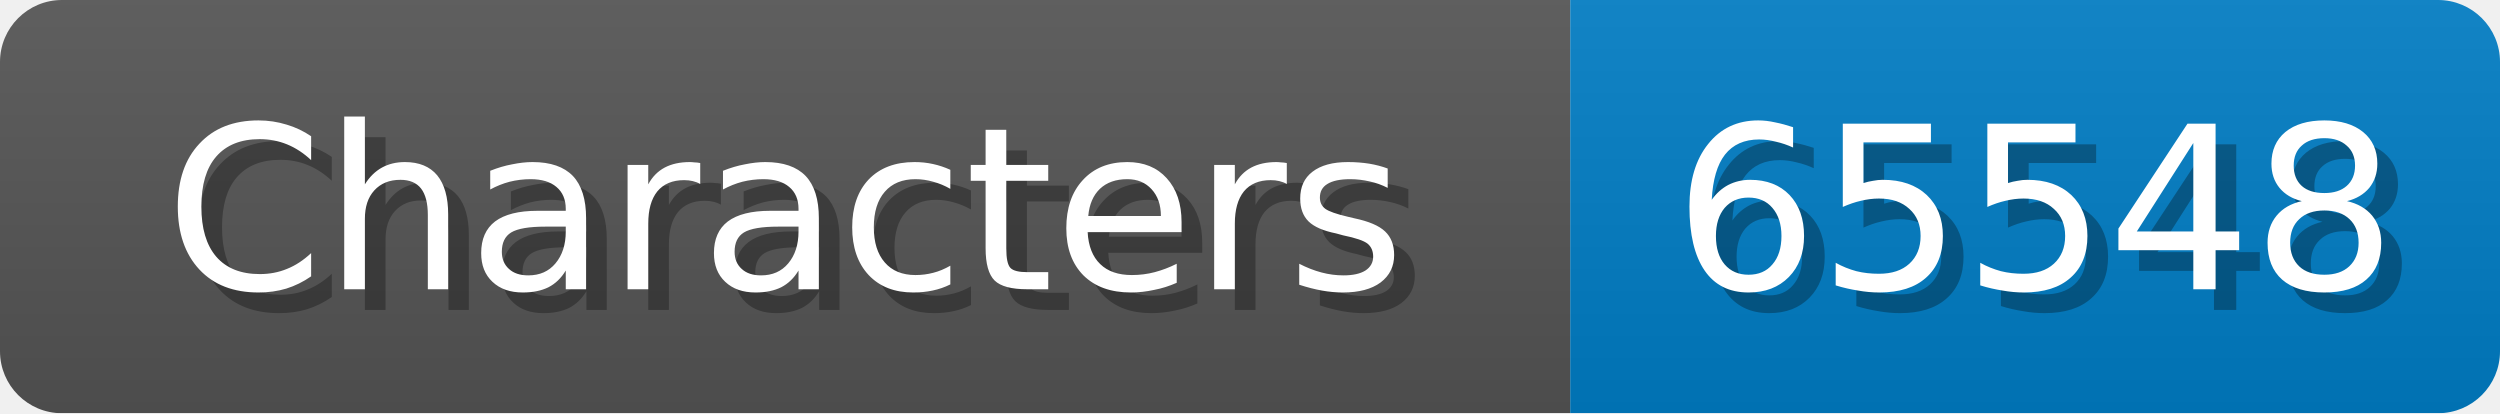
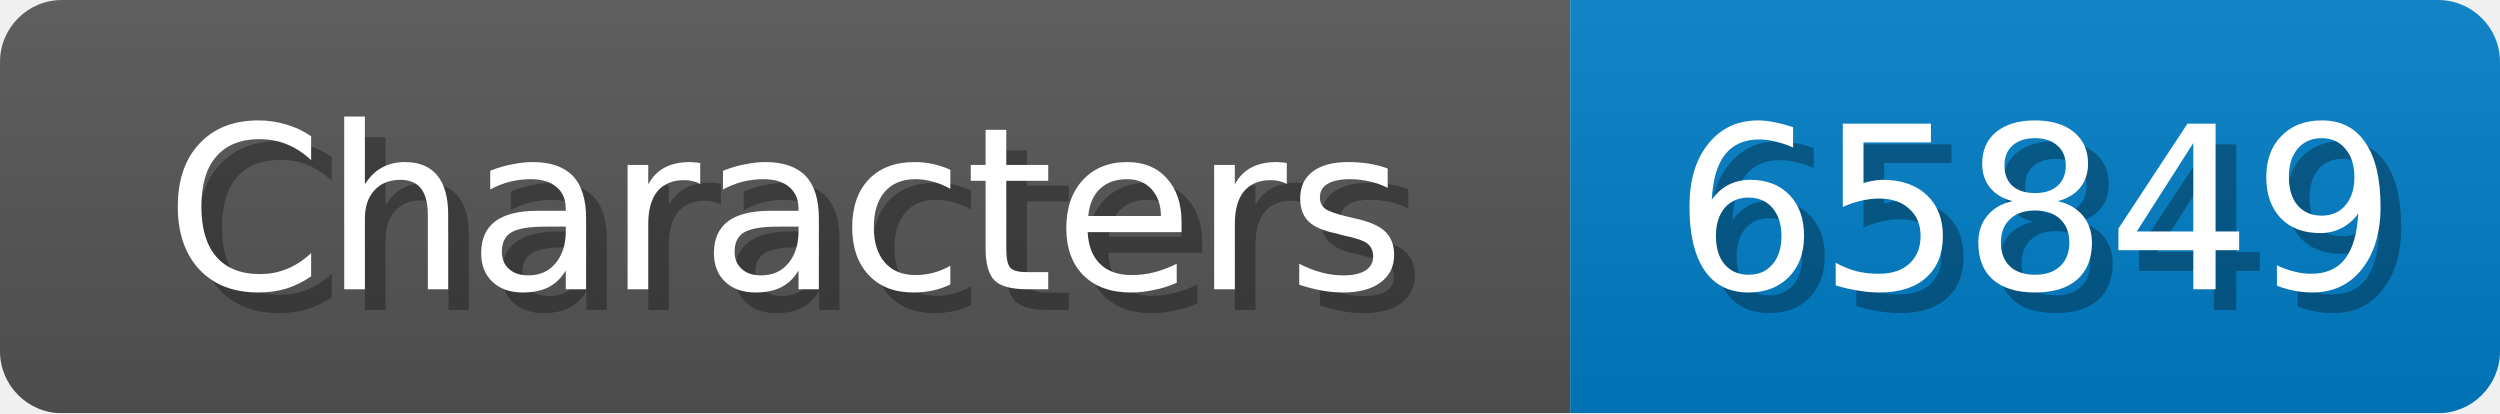
<svg xmlns="http://www.w3.org/2000/svg" width="121" height="20">
  <linearGradient id="b" x2="0" y2="100%">
    <stop offset="0" stop-color="#bbb" stop-opacity=".1" />
    <stop offset="1" stop-opacity=".1" />
  </linearGradient>
  <mask id="anybadge_1">
    <rect width="121" height="20" rx="3" fill="#fff" />
  </mask>
  <g mask="url(#anybadge_1)">
    <path fill="#555" d="M0 0h76v20H0z" />
    <path fill="#007ec6" d="M76 0h45v20H76z" />
    <path fill="url(#b)" d="M0 0h121v20H0z" />
  </g>
  <g fill="#fff" text-anchor="middle" font-family="DejaVu Sans,Verdana,Geneva,sans-serif" font-size="11">
    <text x="39.0" y="15" fill="#010101" fill-opacity=".3">Characters</text>
    <text x="38.0" y="14">Characters</text>
  </g>
  <g fill="#fff" text-anchor="middle" font-family="DejaVu Sans,Verdana,Geneva,sans-serif" font-size="11">
-     <text x="99.5" y="15" fill="#010101" fill-opacity=".3">65548</text>
-     <text x="98.5" y="14">65548</text>
+     <text x="99.5" y="15" fill="#010101" fill-opacity=".3">65849</text>
+     <text x="98.5" y="14">65849</text>
  </g>
</svg>
